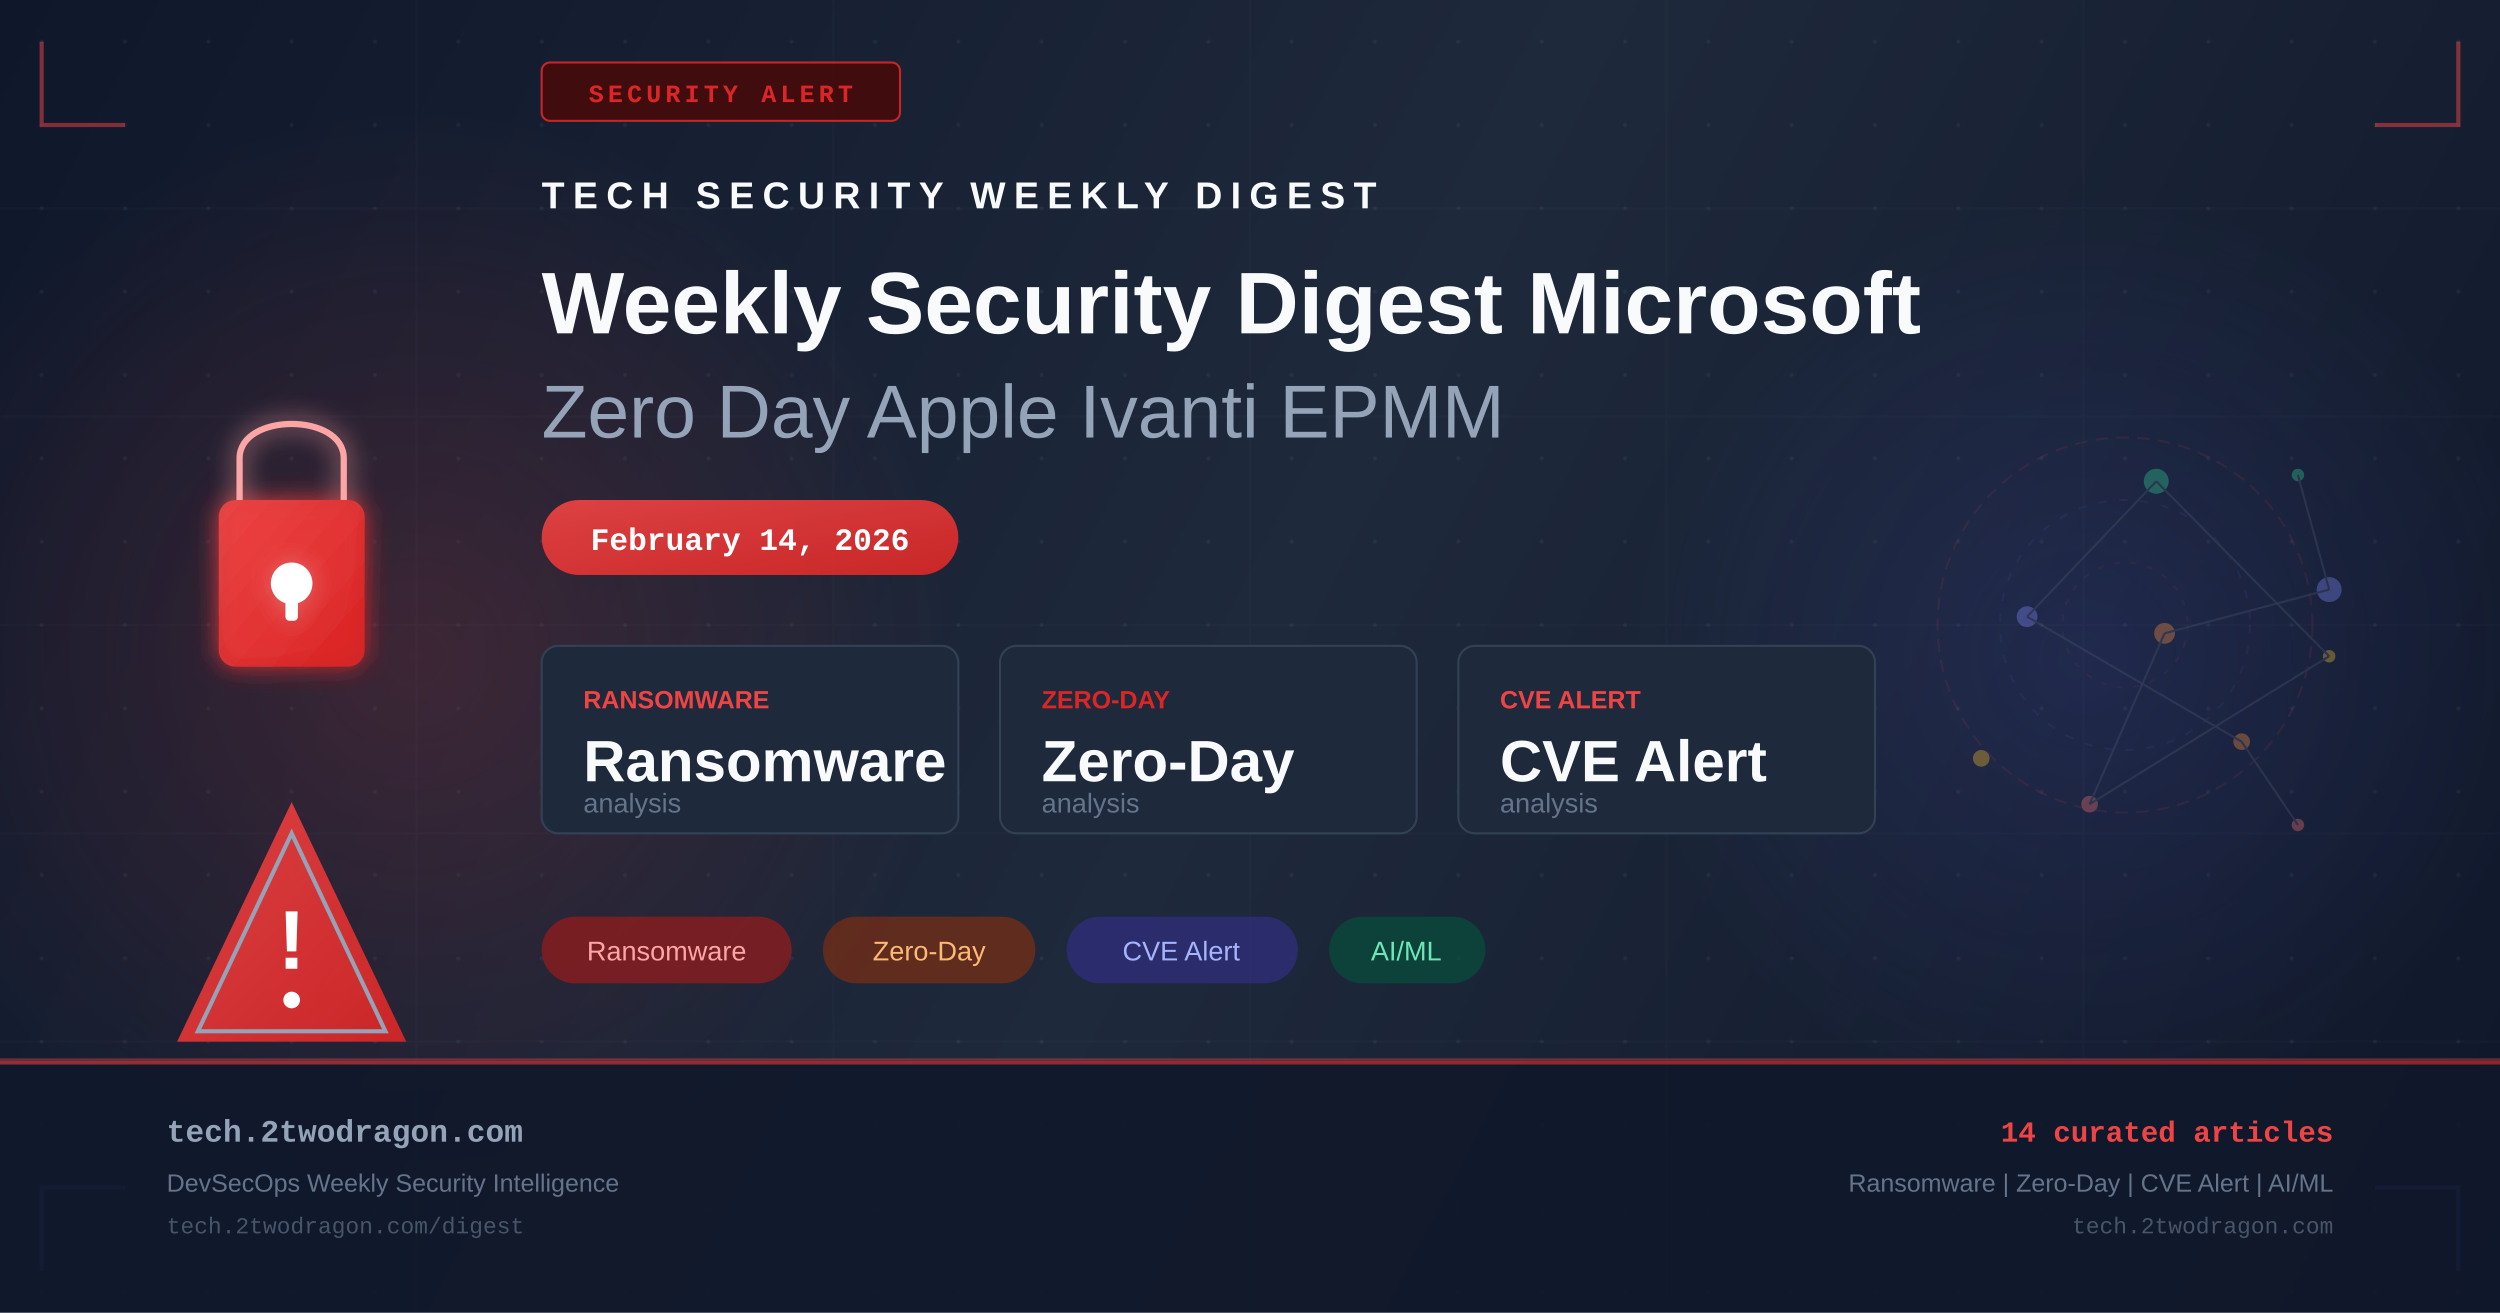
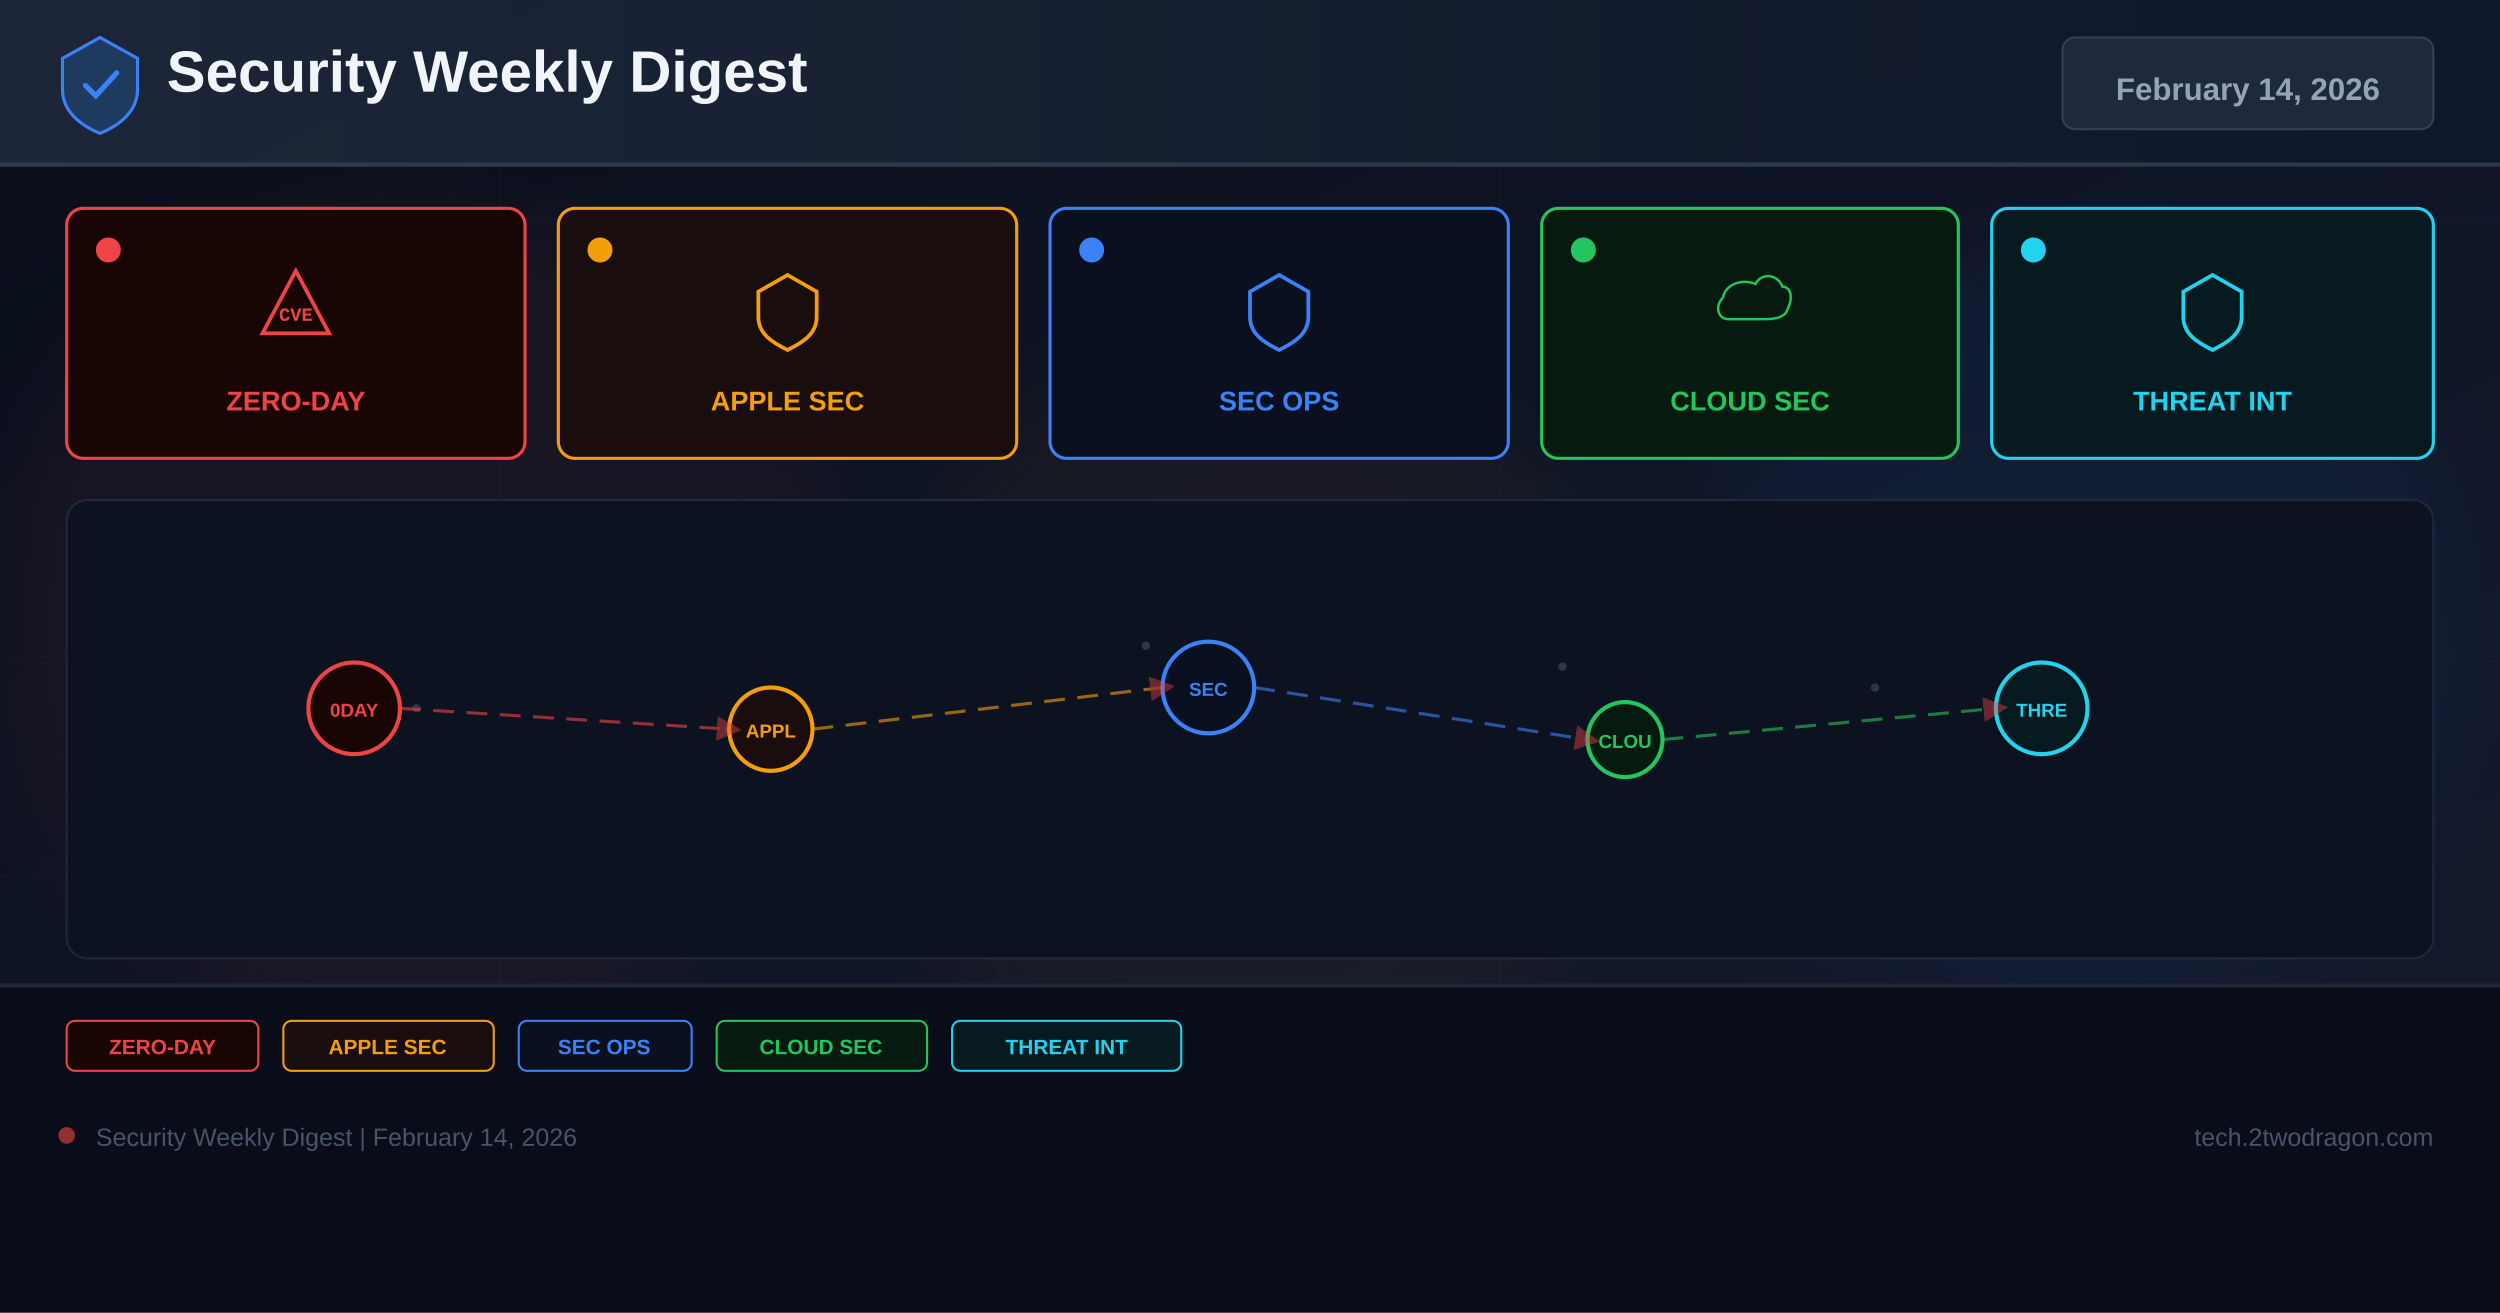
- <svg xmlns="http://www.w3.org/2000/svg" width="1200" height="630" viewBox="0 0 1200 630" fill="none">
+ <svg xmlns="http://www.w3.org/2000/svg" width="1200" height="630" viewBox="0 0 1200 630">
  <defs>
-     <linearGradient id="bg" x1="0" y1="0" x2="1200" y2="630" gradientUnits="userSpaceOnUse">
-       <stop offset="0%" stop-color="#0f172a" />
-       <stop offset="50%" stop-color="#1e293b" />
+     <linearGradient id="bg" x1="0%" y1="0%" x2="100%" y2="100%">
+       <stop offset="0%" stop-color="#0a0e1a" />
+       <stop offset="60%" stop-color="#0f1628" />
+       <stop offset="100%" stop-color="#141b2d" />
+     </linearGradient>
+     <linearGradient id="hg" x1="0%" y1="0%" x2="100%" y2="0%">
+       <stop offset="0%" stop-color="#1e293b" />
      <stop offset="100%" stop-color="#0f172a" />
    </linearGradient>
-     <linearGradient id="accent" x1="0" y1="0" x2="1" y2="1">
-       <stop offset="0%" stop-color="#ef4444" />
-       <stop offset="100%" stop-color="#dc2626" />
-     </linearGradient>
-     <linearGradient id="accent2" x1="0" y1="0" x2="1" y2="1">
-       <stop offset="0%" stop-color="#6366f1" />
-       <stop offset="100%" stop-color="#4f46e5" />
-     </linearGradient>
-     <radialGradient id="glow1" cx="50%" cy="50%" r="50%">
-       <stop offset="0%" stop-color="#ef4444" stop-opacity="0.18" />
-       <stop offset="100%" stop-color="#ef4444" stop-opacity="0" />
-     </radialGradient>
-     <radialGradient id="glow2" cx="50%" cy="50%" r="50%">
-       <stop offset="0%" stop-color="#6366f1" stop-opacity="0.14" />
-       <stop offset="100%" stop-color="#6366f1" stop-opacity="0" />
-     </radialGradient>
-     <filter id="glow-filter" x="-20%" y="-20%" width="140%" height="140%">
-       <feGaussianBlur in="SourceGraphic" stdDeviation="6" result="blur" />
-       <feMerge>
-         <feMergeNode in="blur" />
-         <feMergeNode in="SourceGraphic" />
-       </feMerge>
+     <filter id="glow" x="-50%" y="-50%" width="200%" height="200%">
+       <feGaussianBlur stdDeviation="18" />
    </filter>
-     <pattern id="dots" x="0" y="0" width="40" height="40" patternUnits="userSpaceOnUse">
-       <circle cx="20" cy="20" r="1" fill="#94a3b8" opacity="0.08" />
-     </pattern>
+     <marker id="ar" markerWidth="8" markerHeight="8" refX="4" refY="4" orient="auto">
+       <path d="M0,0 L8,4 L0,8 Z" fill="#ef4444" opacity="0.7" />
+     </marker>
  </defs>
  <rect width="1200" height="630" fill="url(#bg)" />
-   <rect width="1200" height="630" fill="url(#dots)" />
-   <ellipse cx="200" cy="315" rx="260" ry="260" fill="url(#glow1)" />
-   <ellipse cx="1000" cy="315" rx="220" ry="220" fill="url(#glow2)" />
-   <g opacity="0.03" stroke="#94a3b8" stroke-width="1">
-     <line x1="0" y1="100" x2="1200" y2="100" />
-     <line x1="0" y1="200" x2="1200" y2="200" />
-     <line x1="0" y1="300" x2="1200" y2="300" />
-     <line x1="0" y1="400" x2="1200" y2="400" />
-     <line x1="0" y1="500" x2="1200" y2="500" />
-     <line x1="200" y1="0" x2="200" y2="630" />
-     <line x1="400" y1="0" x2="400" y2="630" />
-     <line x1="600" y1="0" x2="600" y2="630" />
-     <line x1="800" y1="0" x2="800" y2="630" />
-     <line x1="1000" y1="0" x2="1000" y2="630" />
+   <g opacity="0.04" stroke="#94a3b8" stroke-width="0.5">
+     <line x1="0" y1="105" x2="1200" y2="105" />
+     <line x1="0" y1="210" x2="1200" y2="210" />
+     <line x1="0" y1="315" x2="1200" y2="315" />
+     <line x1="0" y1="420" x2="1200" y2="420" />
+     <line x1="0" y1="525" x2="1200" y2="525" />
+     <line x1="240" y1="0" x2="240" y2="630" />
+     <line x1="480" y1="0" x2="480" y2="630" />
+     <line x1="720" y1="0" x2="720" y2="630" />
+     <line x1="960" y1="0" x2="960" y2="630" />
  </g>
-   <polyline points="20,20 20,60 60,60" fill="none" stroke="#ef4444" stroke-width="2" opacity="0.5" />
-   <polyline points="1180,20 1180,60 1140,60" fill="none" stroke="#ef4444" stroke-width="2" opacity="0.5" />
-   <polyline points="20,610 20,570 60,570" fill="none" stroke="#6366f1" stroke-width="2" opacity="0.5" />
-   <polyline points="1180,610 1180,570 1140,570" fill="none" stroke="#6366f1" stroke-width="2" opacity="0.5" />
-   <rect x="260" y="30" width="172" height="28" rx="4" fill="#450a0a" stroke="#dc2626" stroke-width="1" opacity="0.9" />
-   <text x="346" y="49" text-anchor="middle" fill="#dc2626" font-family="Courier New, monospace" font-size="12" font-weight="bold" letter-spacing="2">SECURITY ALERT</text>
-   <g transform="translate(80, 180)" filter="url(#glow-filter)">
-     <rect x="25" y="60" width="70" height="80" rx="8" fill="url(#accent)" opacity="0.9" />
-     <path d="M35 60 V40 C35 18 85 18 85 40 V60" fill="none" stroke="#fca5a5" stroke-width="3" />
-     <circle cx="60" cy="100" r="10" fill="white" />
-     <rect x="57" y="100" width="6" height="18" rx="2" fill="white" />
+   <circle cx="200" cy="300" r="200" fill="#ef4444" opacity="0.06" filter="url(#glow)" />
+   <circle cx="600" cy="350" r="180" fill="#f59e0b" opacity="0.05" filter="url(#glow)" />
+   <circle cx="1000" cy="300" r="180" fill="#3b82f6" opacity="0.06" filter="url(#glow)" />
+   <rect x="0" y="0" width="1200" height="80" fill="url(#hg)" opacity="0.9" />
+   <rect x="0" y="78" width="1200" height="2" fill="#334155" opacity="0.8" />
+   <g transform="translate(48,40)">
+     <path d="M0,-22 L18,-12 L18,3 C18,13 10,20 0,24 C-10,20 -18,13 -18,3 L-18,-12 Z" fill="#1e3a5f" stroke="#3b82f6" stroke-width="1.5" />
+     <path d="M-7,1 L-2,6 L8,-5" stroke="#3b82f6" stroke-width="2.5" fill="none" stroke-linecap="round" />
  </g>
-   <g transform="translate(80, 380)">
-     <path d="M60 5 L115 120 L5 120 Z" fill="url(#accent)" opacity="0.9" />
-     <path d="M60 20 L105 115 L15 115 Z" fill="none" stroke="#94a3b8" stroke-width="2" />
-     <text x="60" y="85" text-anchor="middle" fill="white" font-family="Arial, sans-serif" font-size="40" font-weight="bold">!</text>
-     <circle cx="60" cy="100" r="4" fill="white" />
+   <text x="80" y="44" font-family="Arial,sans-serif" font-size="28" font-weight="700" fill="#f1f5f9">Security Weekly Digest</text>
+   <rect x="990" y="18" width="178" height="44" rx="6" fill="#1e293b" stroke="#334155" stroke-width="1" />
+   <text x="1079" y="48" font-family="Arial,sans-serif" font-size="15" font-weight="700" fill="#94a3b8" text-anchor="middle">February 14, 2026</text>
+   <rect x="32" y="100" width="220" height="120" rx="8" fill="#1a0505" stroke="#ef4444" stroke-width="1.5" />
+   <circle cx="52" cy="120" r="6" fill="#ef4444" />
+   <g transform="translate(142,148)">
+     <path d="M0,-18 L16,12 L-16,12 Z" fill="none" stroke="#ef4444" stroke-width="1.8" />
+     <text x="0" y="6" font-family="Courier New" font-size="9" font-weight="700" fill="#ef4444" text-anchor="middle">CVE</text>
  </g>
-   <g transform="translate(260, 100)">
-     <text x="0" y="0" fill="#f8fafc" font-family="Arial, sans-serif" font-size="18" font-weight="bold" letter-spacing="4">TECH SECURITY WEEKLY DIGEST</text>
-     <text x="0" y="60" fill="#f8fafc" font-family="Arial, sans-serif" font-size="42" font-weight="bold">Weekly Security Digest Microsoft</text>
-     <text x="0" y="110" fill="#94a3b8" font-family="Arial, sans-serif" font-size="36" font-weight="300">Zero Day Apple Ivanti EPMM</text>
+   <text x="142" y="197" font-family="Arial,sans-serif" font-size="13" font-weight="700" fill="#ef4444" text-anchor="middle">ZERO-DAY</text>
+   <rect x="268" y="100" width="220" height="120" rx="8" fill="#1a0d0d" stroke="#f59e0b" stroke-width="1.5" />
+   <circle cx="288" cy="120" r="6" fill="#f59e0b" />
+   <g transform="translate(378,148)">
+     <path d="M0,-16 L14,-8 L14,4 C14,12 8,16 0,20 C-8,16 -14,12 -14,4 L-14,-8 Z" fill="none" stroke="#f59e0b" stroke-width="1.8" />
  </g>
-   <rect x="260" y="240" width="200" height="36" rx="18" fill="url(#accent)" opacity="0.9" />
-   <text x="360" y="264" text-anchor="middle" fill="white" font-family="Courier New, monospace" font-size="15" font-weight="bold">February 14, 2026</text>
-   <g transform="translate(260, 310)">
-     <rect x="0" y="0" width="200" height="90" rx="8" fill="#1e293b" stroke="#334155" stroke-width="1" />
-     <text x="20" y="30" fill="#ef4444" font-family="Arial, sans-serif" font-size="12" font-weight="bold">RANSOMWARE</text>
-     <text x="20" y="65" fill="#f8fafc" font-family="Arial, sans-serif" font-size="28" font-weight="bold">Ransomware</text>
-     <text x="20" y="80" fill="#64748b" font-family="Arial, sans-serif" font-size="13">analysis</text>
-     <rect x="220" y="0" width="200" height="90" rx="8" fill="#1e293b" stroke="#334155" stroke-width="1" />
-     <text x="240" y="30" fill="#dc2626" font-family="Arial, sans-serif" font-size="12" font-weight="bold">ZERO-DAY</text>
-     <text x="240" y="65" fill="#f8fafc" font-family="Arial, sans-serif" font-size="28" font-weight="bold">Zero-Day</text>
-     <text x="240" y="80" fill="#64748b" font-family="Arial, sans-serif" font-size="13">analysis</text>
-     <rect x="440" y="0" width="200" height="90" rx="8" fill="#1e293b" stroke="#334155" stroke-width="1" />
-     <text x="460" y="30" fill="#ef4444" font-family="Arial, sans-serif" font-size="12" font-weight="bold">CVE ALERT</text>
-     <text x="460" y="65" fill="#f8fafc" font-family="Arial, sans-serif" font-size="28" font-weight="bold">CVE Alert</text>
-     <text x="460" y="80" fill="#64748b" font-family="Arial, sans-serif" font-size="13">analysis</text>
+   <text x="378" y="197" font-family="Arial,sans-serif" font-size="13" font-weight="700" fill="#f59e0b" text-anchor="middle">APPLE SEC</text>
+   <rect x="504" y="100" width="220" height="120" rx="8" fill="#0a1020" stroke="#3b82f6" stroke-width="1.5" />
+   <circle cx="524" cy="120" r="6" fill="#3b82f6" />
+   <g transform="translate(614,148)">
+     <path d="M0,-16 L14,-8 L14,4 C14,12 8,16 0,20 C-8,16 -14,12 -14,4 L-14,-8 Z" fill="none" stroke="#3b82f6" stroke-width="1.8" />
  </g>
-   <g transform="translate(260, 440)">
-     <rect x="0" y="0" width="120" height="32" rx="16" fill="#991b1b" opacity="0.7" />
-     <text x="60" y="21" text-anchor="middle" fill="#fca5a5" font-family="Arial, sans-serif" font-size="13">Ransomware</text>
-     <rect x="135" y="0" width="102" height="32" rx="16" fill="#7c2d12" opacity="0.7" />
-     <text x="186" y="21" text-anchor="middle" fill="#fdba74" font-family="Arial, sans-serif" font-size="13">Zero-Day</text>
-     <rect x="252" y="0" width="111" height="32" rx="16" fill="#312e81" opacity="0.7" />
-     <text x="307" y="21" text-anchor="middle" fill="#a5b4fc" font-family="Arial, sans-serif" font-size="13">CVE Alert</text>
-     <rect x="378" y="0" width="75" height="32" rx="16" fill="#064e3b" opacity="0.7" />
-     <text x="415" y="21" text-anchor="middle" fill="#6ee7b7" font-family="Arial, sans-serif" font-size="13">AI/ML</text>
+   <text x="614" y="197" font-family="Arial,sans-serif" font-size="13" font-weight="700" fill="#3b82f6" text-anchor="middle">SEC OPS</text>
+   <rect x="740" y="100" width="200" height="120" rx="8" fill="#071a10" stroke="#22c55e" stroke-width="1.5" />
+   <circle cx="760" cy="120" r="6" fill="#22c55e" />
+   <g transform="translate(840,148)">
+     <path d="M-16,8 C-24,8 -26,-2 -20,-8 C-18,-18 -6,-22 4,-18 C8,-26 20,-26 24,-16 C30,-16 32,-8 28,0 C26,8 16,8 8,8 Z" fill="none" stroke="#22c55e" stroke-width="1.8" transform="scale(0.65)" />
  </g>
-   <g transform="translate(900, 180)" opacity="0.35">
-     <circle cx="120" cy="120" r="90" fill="none" stroke="#ef4444" stroke-width="1" stroke-dasharray="6,4" opacity="0.3" />
-     <circle cx="120" cy="120" r="60" fill="none" stroke="#6366f1" stroke-width="1" stroke-dasharray="4,6" opacity="0.25" />
-     <circle cx="120" cy="120" r="30" fill="none" stroke="#ef4444" stroke-width="1" stroke-dasharray="3,5" opacity="0.2" />
-     <circle cx="203" cy="216" r="3" fill="#f87171" />
-     <circle cx="176" cy="176" r="4" fill="#fb923c" />
-     <circle cx="73" cy="116" r="5" fill="#818cf8" />
-     <circle cx="135" cy="51" r="6" fill="#34d399" />
-     <circle cx="218" cy="135" r="3" fill="#fbbf24" />
-     <circle cx="103" cy="206" r="4" fill="#f87171" />
-     <circle cx="139" cy="124" r="5" fill="#fb923c" />
-     <circle cx="218" cy="103" r="6" fill="#818cf8" />
-     <circle cx="203" cy="48" r="3" fill="#34d399" />
-     <circle cx="51" cy="184" r="4" fill="#fbbf24" />
-     <line x1="203" y1="216" x2="176" y2="176" stroke="#475569" stroke-width="1" />
-     <line x1="176" y1="176" x2="73" y2="116" stroke="#475569" stroke-width="1" />
-     <line x1="73" y1="116" x2="135" y2="51" stroke="#475569" stroke-width="1" />
-     <line x1="135" y1="51" x2="218" y2="135" stroke="#475569" stroke-width="1" />
-     <line x1="218" y1="135" x2="103" y2="206" stroke="#475569" stroke-width="1" />
-     <line x1="103" y1="206" x2="139" y2="124" stroke="#475569" stroke-width="1" />
-     <line x1="139" y1="124" x2="218" y2="103" stroke="#475569" stroke-width="1" />
-     <line x1="218" y1="103" x2="203" y2="48" stroke="#475569" stroke-width="1" />
+   <text x="840" y="197" font-family="Arial,sans-serif" font-size="13" font-weight="700" fill="#22c55e" text-anchor="middle">CLOUD SEC</text>
+   <rect x="956" y="100" width="212" height="120" rx="8" fill="#071a20" stroke="#22d3ee" stroke-width="1.5" />
+   <circle cx="976" cy="120" r="6" fill="#22d3ee" />
+   <g transform="translate(1062,148)">
+     <path d="M0,-16 L14,-8 L14,4 C14,12 8,16 0,20 C-8,16 -14,12 -14,4 L-14,-8 Z" fill="none" stroke="#22d3ee" stroke-width="1.8" />
  </g>
-   <rect x="0" y="508" width="1200" height="1" fill="#ef4444" opacity="0.4" />
-   <rect x="0" y="509" width="1200" height="121" fill="#0f172a" opacity="0.9" />
-   <rect x="0" y="509" width="1200" height="2" fill="url(#accent)" opacity="0.6" />
-   <text x="80" y="548" fill="#94a3b8" font-family="Courier New, monospace" font-size="15" font-weight="bold">tech.2twodragon.com</text>
-   <text x="80" y="572" fill="#64748b" font-family="Arial, sans-serif" font-size="12">DevSecOps Weekly Security Intelligence</text>
-   <text x="80" y="592" fill="#475569" font-family="Courier New, monospace" font-size="11">tech.2twodragon.com/digest</text>
-   <text x="1120" y="548" text-anchor="end" fill="#ef4444" font-family="Courier New, monospace" font-size="14" font-weight="bold">14 curated articles</text>
-   <text x="1120" y="572" text-anchor="end" fill="#64748b" font-family="Arial, sans-serif" font-size="12">Ransomware | Zero-Day | CVE Alert | AI/ML</text>
-   <text x="1120" y="592" text-anchor="end" fill="#475569" font-family="Courier New, monospace" font-size="11">tech.2twodragon.com</text>
+   <text x="1062" y="197" font-family="Arial,sans-serif" font-size="13" font-weight="700" fill="#22d3ee" text-anchor="middle">THREAT INT</text>
+   <rect x="32" y="240" width="1136" height="220" rx="10" fill="#0c1220" stroke="#1e293b" stroke-width="1" />
+   <g opacity="0.25">
+     <circle cx="180" cy="330" r="2" fill="#94a3b8" />
+     <circle cx="200" cy="340" r="2" fill="#94a3b8" />
+     <circle cx="550" cy="310" r="2" fill="#94a3b8" />
+     <circle cx="570" cy="325" r="2" fill="#94a3b8" />
+     <circle cx="750" cy="320" r="2" fill="#94a3b8" />
+     <circle cx="900" cy="330" r="2" fill="#94a3b8" />
+     <circle cx="350" cy="350" r="2" fill="#94a3b8" />
+     <circle cx="1000" cy="340" r="2" fill="#94a3b8" />
+   </g>
+   <circle cx="170" cy="340" r="22" fill="#1a0505" stroke="#ef4444" stroke-width="2" />
+   <text x="170" y="344" font-family="Arial,sans-serif" font-size="9" font-weight="700" fill="#ef4444" text-anchor="middle">0DAY</text>
+   <circle cx="370" cy="350" r="20" fill="#1a0d0d" stroke="#f59e0b" stroke-width="2" />
+   <text x="370" y="354" font-family="Arial,sans-serif" font-size="9" font-weight="700" fill="#f59e0b" text-anchor="middle">APPL</text>
+   <circle cx="580" cy="330" r="22" fill="#0a1020" stroke="#3b82f6" stroke-width="2" />
+   <text x="580" y="334" font-family="Arial,sans-serif" font-size="9" font-weight="700" fill="#3b82f6" text-anchor="middle">SEC</text>
+   <circle cx="780" cy="355" r="18" fill="#071a10" stroke="#22c55e" stroke-width="2" />
+   <text x="780" y="359" font-family="Arial,sans-serif" font-size="9" font-weight="700" fill="#22c55e" text-anchor="middle">CLOU</text>
+   <circle cx="980" cy="340" r="22" fill="#071a20" stroke="#22d3ee" stroke-width="2" />
+   <text x="980" y="344" font-family="Arial,sans-serif" font-size="9" font-weight="700" fill="#22d3ee" text-anchor="middle">THRE</text>
+   <line x1="192" y1="340" x2="350" y2="350" stroke="#ef4444" stroke-width="1.5" stroke-dasharray="10 6" opacity="0.6" marker-end="url(#ar)" />
+   <line x1="390" y1="350" x2="558" y2="330" stroke="#f59e0b" stroke-width="1.5" stroke-dasharray="10 6" opacity="0.6" marker-end="url(#ar)" />
+   <line x1="602" y1="330" x2="762" y2="355" stroke="#3b82f6" stroke-width="1.5" stroke-dasharray="10 6" opacity="0.6" marker-end="url(#ar)" />
+   <line x1="798" y1="355" x2="958" y2="340" stroke="#22c55e" stroke-width="1.5" stroke-dasharray="10 6" opacity="0.6" marker-end="url(#ar)" />
+   <rect x="0" y="472" width="1200" height="158" fill="#080c18" opacity="0.95" />
+   <rect x="0" y="472" width="1200" height="2" fill="#1e293b" />
+   <rect x="32" y="490" width="92" height="24" rx="4" fill="#1a0505" stroke="#ef4444" stroke-width="1" />
+   <text x="78" y="506" font-family="Arial,sans-serif" font-size="10" font-weight="700" fill="#ef4444" text-anchor="middle">ZERO-DAY</text>
+   <rect x="136" y="490" width="101" height="24" rx="4" fill="#1a0d0d" stroke="#f59e0b" stroke-width="1" />
+   <text x="186" y="506" font-family="Arial,sans-serif" font-size="10" font-weight="700" fill="#f59e0b" text-anchor="middle">APPLE SEC</text>
+   <rect x="249" y="490" width="83" height="24" rx="4" fill="#0a1020" stroke="#3b82f6" stroke-width="1" />
+   <text x="290" y="506" font-family="Arial,sans-serif" font-size="10" font-weight="700" fill="#3b82f6" text-anchor="middle">SEC OPS</text>
+   <rect x="344" y="490" width="101" height="24" rx="4" fill="#071a10" stroke="#22c55e" stroke-width="1" />
+   <text x="394" y="506" font-family="Arial,sans-serif" font-size="10" font-weight="700" fill="#22c55e" text-anchor="middle">CLOUD SEC</text>
+   <rect x="457" y="490" width="110" height="24" rx="4" fill="#071a20" stroke="#22d3ee" stroke-width="1" />
+   <text x="512" y="506" font-family="Arial,sans-serif" font-size="10" font-weight="700" fill="#22d3ee" text-anchor="middle">THREAT INT</text>
+   <circle cx="32" cy="545" r="4" fill="#ef4444" opacity="0.6" />
+   <text x="46" y="550" font-family="Arial,sans-serif" font-size="12" fill="#475569">Security Weekly Digest | February 14, 2026</text>
+   <text x="1168" y="550" font-family="Arial,sans-serif" font-size="12" fill="#475569" text-anchor="end">tech.2twodragon.com</text>
</svg>
